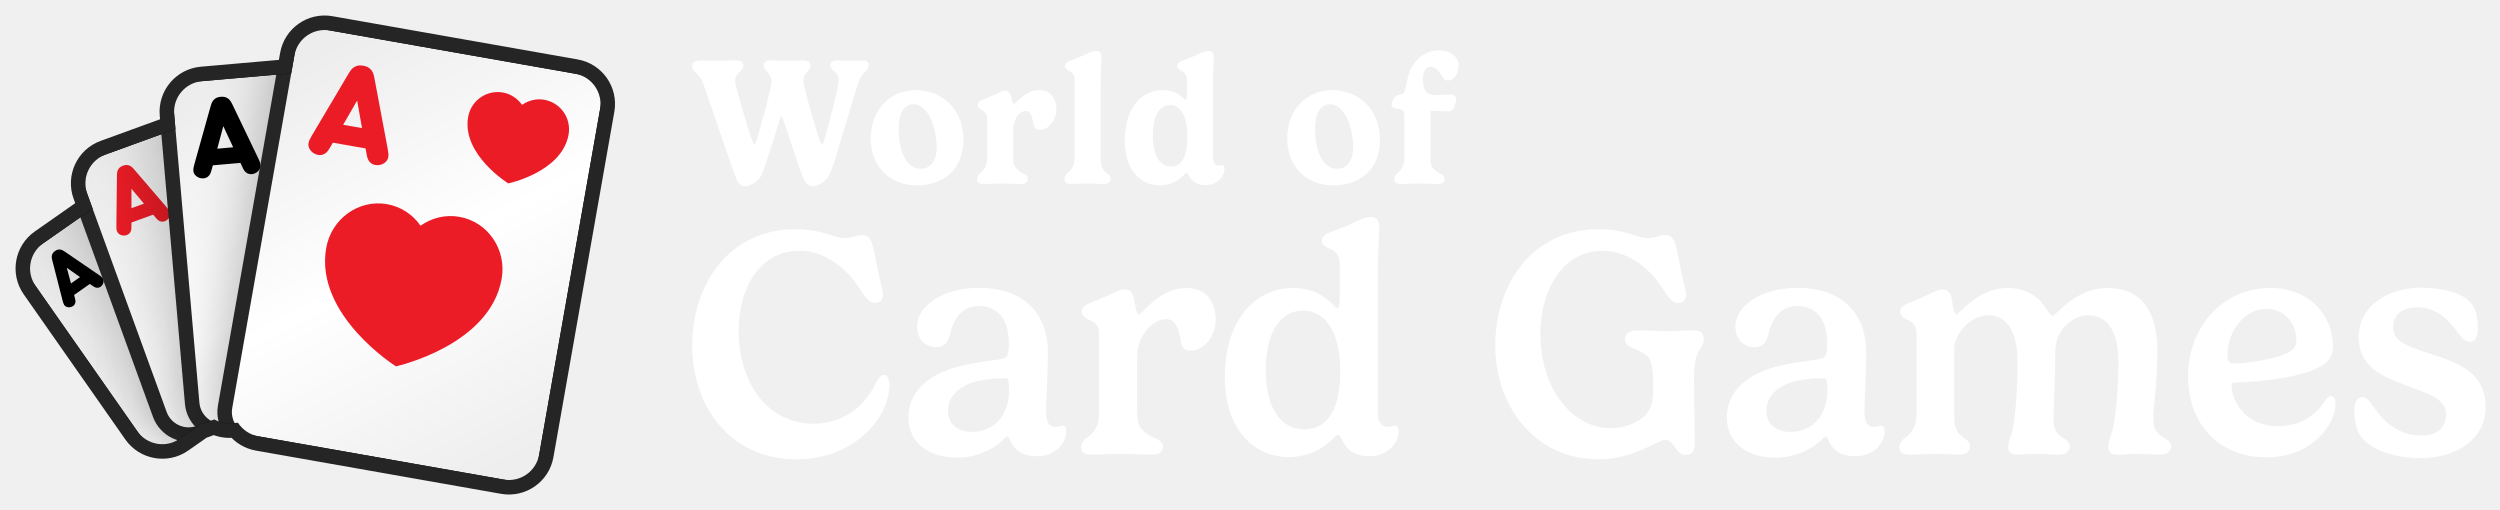
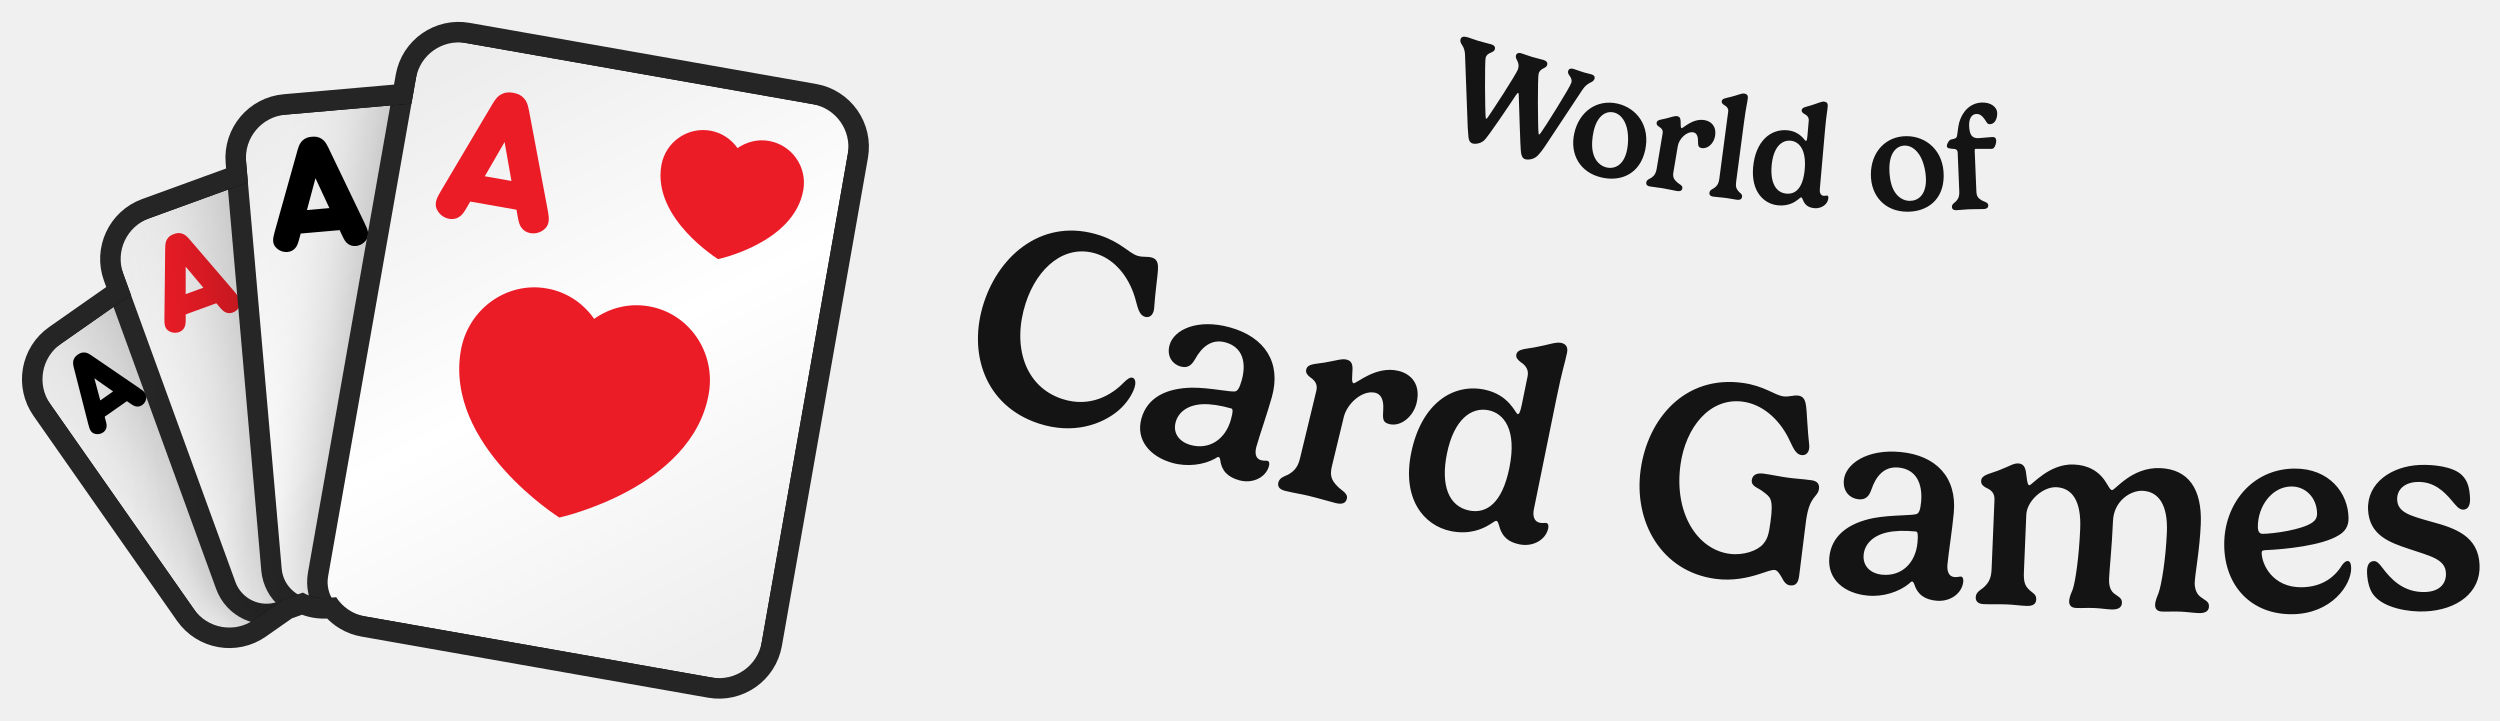
- <svg xmlns="http://www.w3.org/2000/svg" xmlns:xlink="http://www.w3.org/1999/xlink" viewBox="-4.48 -15.67 775.64 158.17" width="775.64" height="158.17">
+ <svg xmlns="http://www.w3.org/2000/svg" xmlns:xlink="http://www.w3.org/1999/xlink" viewBox="-7.36 -13.24 902.24 259.93" width="902.24" height="259.93">
  <defs>
    <rect id="path-1" x="0" y="0" width="5464" height="1280" />
    <rect id="path-3" x="0" y="0" width="1279.966" height="1280" />
    <path d="M654.667,7.381 L1041.451,230.691 C1067.755,245.877 1076.767,279.512 1061.581,305.816 L747.051,850.597 C731.865,876.902 698.23,885.914 671.926,870.727 L285.142,647.418 C271.344,639.451 262.304,626.408 259.019,612.01 L248.673,609.238 C237.588,606.268 228.207,600.115 221.247,592.027 L200.473,592.025 C198.498,592.025 196.547,591.921 194.626,591.718 L151.468,603.281 C122.13,611.142 91.974,593.731 84.112,564.393 L1.886,257.522 C-5.975,228.183 11.436,198.027 40.774,190.166 L145.477,162.11 L145.477,133.795 C145.477,103.422 170.1,78.799 200.473,78.799 L333.867,78.799 L340.716,53.24 C348.577,23.901 378.734,6.491 408.072,14.352 L563.147,55.903 L579.542,27.511 C594.728,1.207 628.363,-7.806 654.667,7.381 Z" id="path-5" />
    <filter x="-59.0%" y="-44.4%" width="218.0%" height="188.8%" filterUnits="objectBoundingBox" id="filter-7">
      <feOffset dx="0" dy="0" in="SourceAlpha" result="shadowOffsetOuter1" />
      <feGaussianBlur stdDeviation="64" in="shadowOffsetOuter1" result="shadowBlurOuter1" />
      <feColorMatrix values="0 0 0 0 0   0 0 0 0 0   0 0 0 0 0  0 0 0 0.32 0" type="matrix" in="shadowBlurOuter1" result="shadowMatrixOuter1" />
      <feMerge>
        <feMergeNode in="shadowMatrixOuter1" />
        <feMergeNode in="SourceGraphic" />
      </feMerge>
    </filter>
    <linearGradient x1="21.639%" y1="0%" x2="78.361%" y2="100%" id="linearGradient-8">
      <stop stop-color="#EDEDED" offset="0%" />
      <stop stop-color="#FFFFFF" offset="50.295%" />
      <stop stop-color="#EEEEEE" offset="100%" />
    </linearGradient>
    <filter x="-49.2%" y="-37.0%" width="198.3%" height="174.0%" filterUnits="objectBoundingBox" id="filter-9">
      <feOffset dx="0" dy="0" in="SourceAlpha" result="shadowOffsetOuter1" />
      <feGaussianBlur stdDeviation="64" in="shadowOffsetOuter1" result="shadowBlurOuter1" />
      <feColorMatrix values="0 0 0 0 0   0 0 0 0 0   0 0 0 0 0  0 0 0 0.32 0" type="matrix" in="shadowBlurOuter1" result="shadowMatrixOuter1" />
      <feMerge>
        <feMergeNode in="shadowMatrixOuter1" />
        <feMergeNode in="SourceGraphic" />
      </feMerge>
    </filter>
    <linearGradient x1="21.639%" y1="0%" x2="78.361%" y2="100%" id="linearGradient-10">
      <stop stop-color="#EDEDED" offset="0%" />
      <stop stop-color="#FFFFFF" offset="50.295%" />
      <stop stop-color="#EEEEEE" offset="100%" />
    </linearGradient>
    <filter x="-41.0%" y="-30.9%" width="181.9%" height="161.7%" filterUnits="objectBoundingBox" id="filter-11">
      <feOffset dx="0" dy="0" in="SourceAlpha" result="shadowOffsetOuter1" />
      <feGaussianBlur stdDeviation="64" in="shadowOffsetOuter1" result="shadowBlurOuter1" />
      <feColorMatrix values="0 0 0 0 0   0 0 0 0 0   0 0 0 0 0  0 0 0 0.32 0" type="matrix" in="shadowBlurOuter1" result="shadowMatrixOuter1" />
      <feMerge>
        <feMergeNode in="shadowMatrixOuter1" />
        <feMergeNode in="SourceGraphic" />
      </feMerge>
    </filter>
    <linearGradient x1="21.639%" y1="0%" x2="78.361%" y2="100%" id="linearGradient-12">
      <stop stop-color="#EDEDED" offset="0%" />
      <stop stop-color="#FFFFFF" offset="50.295%" />
      <stop stop-color="#EEEEEE" offset="100%" />
    </linearGradient>
    <filter x="-34.1%" y="-25.7%" width="168.3%" height="151.4%" filterUnits="objectBoundingBox" id="filter-13">
      <feOffset dx="0" dy="0" in="SourceAlpha" result="shadowOffsetOuter1" />
      <feGaussianBlur stdDeviation="64" in="shadowOffsetOuter1" result="shadowBlurOuter1" />
      <feColorMatrix values="0 0 0 0 0   0 0 0 0 0   0 0 0 0 0  0 0 0 0.32 0" type="matrix" in="shadowBlurOuter1" result="shadowMatrixOuter1" />
      <feMerge>
        <feMergeNode in="shadowMatrixOuter1" />
        <feMergeNode in="SourceGraphic" />
      </feMerge>
    </filter>
    <linearGradient x1="21.639%" y1="0%" x2="78.361%" y2="100%" id="linearGradient-14">
      <stop stop-color="#EDEDED" offset="0%" />
      <stop stop-color="#FFFFFF" offset="50.295%" />
      <stop stop-color="#EEEEEE" offset="100%" />
    </linearGradient>
  </defs>
-   <g transform="translate(-17.3,-46.224) scale(0.173)">
+   <g transform="translate(-28.431,-63.457) scale(0.28431)">
    <mask id="mask-4" fill="white">
      <use xlink:href="#path-3" />
    </mask>
    <g id="Mask" />
    <g id="Group" stroke-width="1" fill-rule="evenodd" mask="url(#mask-4)">
      <g transform="translate(700.504, 678.0126) rotate(-20) translate(-700.504, -678.0126)translate(166.0272, 238.9585)">
        <g transform="translate(-0, -0)">
          <mask id="mask-6" fill="white">
            <use xlink:href="#path-5" />
          </mask>
          <path stroke="#252525" stroke-width="26" d="M661.167,-3.877 L1047.951,219.432 C1080.473,238.209 1091.616,279.794 1072.839,312.316 L758.31,857.097 C739.533,889.619 697.948,900.762 665.426,881.986 L278.642,658.676 C264.448,650.481 253.966,637.684 248.632,622.685 L245.308,621.795 C234.009,618.767 223.884,612.979 215.705,605.026 L200.473,605.025 C198.91,605.025 197.353,604.972 195.803,604.861 L154.833,615.838 C118.559,625.557 81.275,604.031 71.555,567.758 L-10.671,260.886 C-20.39,224.613 1.136,187.328 37.41,177.609 L132.477,152.135 L132.477,133.795 C132.477,96.242 162.92,65.799 200.473,65.799 L323.892,65.799 L328.159,49.875 C337.879,13.602 375.163,-7.925 411.436,1.795 L556.877,40.764 L568.283,21.011 C587.06,-11.511 628.645,-22.654 661.167,-3.877 Z" />
          <g mask="url(#mask-6)">
            <g transform="translate(-12.346, -20.1207)">
              <g id="small_spade_1" filter="url(#filter-7)" transform="translate(210.9129, 389.3938) rotate(-15) translate(-210.9129, -389.3938)translate(49.8576, 175.5497)">
                <rect id="Background" stroke="#252525" stroke-width="26" fill="url(#linearGradient-8)" x="-13" y="-13" width="348.11" height="453.688" rx="54.996" />
                <path d="M243.897,27.593 C243.897,27.593 294.439,46.921 294.501,83.212 C294.501,98.995 281.209,111.813 264.79,111.831 C259.556,111.836 254.629,110.478 250.35,108.157 L256.538,128.766 L231.229,128.766 L237.404,108.197 C233.153,110.517 228.26,111.881 223.047,111.892 C206.62,111.901 193.284,99.118 193.266,83.326 C193.205,47.045 243.897,27.593 243.897,27.593 Z" id="Spade-small" fill="#000000" />
                <path d="M24.778,103.856 L51.007,34.253 C52.733,29.769 54.044,27.838 56.046,26.251 C58.462,24.32 61.015,23.561 64.605,23.561 C68.194,23.561 70.748,24.32 73.164,26.251 C75.165,27.838 76.477,29.769 78.202,34.253 L104.431,103.856 C106.709,109.926 108.228,114.686 103.603,119.308 C101.463,121.446 98.219,122.895 94.906,122.895 C92.214,122.895 89.798,121.998 88.073,120.412 C86.002,118.549 85.105,116.687 83.31,111.72 L81.861,107.719 L47.349,107.719 L45.899,111.72 C44.105,116.687 43.207,118.549 41.137,120.412 C39.411,121.998 36.995,122.895 34.303,122.895 C30.99,122.895 27.746,121.446 25.606,119.308 C20.982,114.686 22.5,109.926 24.778,103.856 Z M74.544,87.576 L64.605,60.259 L54.665,87.576 L74.544,87.576 Z" id="A" fill="#000000" />
              </g>
              <g id="small_diamond_1" filter="url(#filter-9)" transform="translate(351.0898, 355.5329) rotate(-360) translate(-351.0898, -355.5329)translate(157.8235, 98.9199)">
                <rect id="Background" stroke="#252525" stroke-width="26" fill="url(#linearGradient-10)" x="-13" y="-13" width="412.533" height="539.226" rx="54.996" />
                <polygon id="Diamond-small" fill="#EB1B28" points="300.954 22.074 353.401 93.826 300.954 165.557 248.485 93.826" />
                <path d="M29.802,125.878 L61.277,42.355 C63.348,36.974 64.921,34.657 67.323,32.753 C70.222,30.435 73.287,29.524 77.594,29.524 C81.901,29.524 84.966,30.435 87.865,32.753 C90.267,34.657 91.841,36.974 93.911,42.355 L125.386,125.878 C128.119,133.163 129.942,138.875 124.392,144.421 C121.824,146.987 117.932,148.725 113.956,148.725 C110.725,148.725 107.826,147.649 105.756,145.745 C103.271,143.51 102.194,141.275 100.041,135.315 L98.301,130.514 L56.887,130.514 L55.148,135.315 C52.994,141.275 51.917,143.51 49.432,145.745 C47.362,147.649 44.463,148.725 41.232,148.725 C37.257,148.725 33.364,146.987 30.796,144.421 C25.247,138.875 27.069,133.163 29.802,125.878 Z M89.521,106.343 L77.594,73.562 L65.667,106.343 L89.521,106.343 Z" id="A" fill="#EB1B28" />
              </g>
              <g id="small_clover_1" filter="url(#filter-11)" transform="translate(511.6136, 377.7066) rotate(-345) translate(-511.6136, -377.7066)translate(279.6941, 69.771)">
                <rect id="Background" stroke="#252525" stroke-width="26" fill="url(#linearGradient-12)" x="-13" y="-13" width="489.839" height="641.871" rx="54.996" />
                <path d="M347.866,39.734 C367.599,39.734 383.595,55.536 383.595,75.06 C383.595,84.425 379.905,92.946 373.883,99.274 C378.307,97.333 383.203,96.253 388.353,96.253 C408.072,96.253 424.081,112.082 424.081,131.58 C424.081,151.104 408.072,166.919 388.353,166.919 C372.39,166.919 358.858,156.556 354.282,142.251 C354.334,142.684 354.408,143.092 354.506,143.474 C358.945,160.826 367.798,185.424 367.798,185.424 L328,185.424 C328,185.424 336.827,160.734 341.253,143.474 C341.354,143.079 341.428,142.656 341.479,142.206 C336.916,156.534 323.372,166.919 307.393,166.919 C287.646,166.919 271.677,151.104 271.677,131.58 C271.677,112.082 287.646,96.253 307.393,96.253 C312.539,96.253 317.432,97.331 321.855,99.271 C315.837,92.944 312.15,84.424 312.15,75.06 C312.15,55.536 328.133,39.734 347.866,39.734 Z" id="Clover-small" fill="#000000" />
                <path d="M28.576,146.475 L66.345,46.247 C68.83,39.79 70.719,37.009 73.601,34.724 C77.08,31.943 80.758,30.85 85.926,30.85 C91.095,30.85 94.772,31.943 98.251,34.724 C101.133,37.009 103.022,39.79 105.507,46.247 L143.276,146.475 C146.556,155.216 148.743,162.07 142.084,168.726 C139.003,171.805 134.331,173.891 129.56,173.891 C125.684,173.891 122.205,172.6 119.72,170.315 C116.738,167.633 115.446,164.951 112.862,157.799 L110.775,152.038 L61.078,152.038 L58.99,157.799 C56.406,164.951 55.114,167.633 52.132,170.315 C49.647,172.6 46.168,173.891 42.292,173.891 C37.521,173.891 32.85,171.805 29.768,168.726 C23.109,162.07 25.296,155.216 28.576,146.475 Z M100.239,123.032 L85.926,83.696 L71.613,123.032 L100.239,123.032 Z" id="A" fill="#000000" />
              </g>
              <g id="small_heart_1" filter="url(#filter-13)" transform="translate(675.6425, 459.1748) rotate(-330) translate(-675.6425, -459.1748)translate(397.3371, 89.6494)">
                <rect id="Background" stroke="#252525" stroke-width="26" fill="url(#linearGradient-14)" x="-13" y="-13" width="582.611" height="765.051" rx="54.996" />
                <path d="M341.635,288.824 C315.976,288.845 292.736,299.456 275.815,316.611 C258.851,299.507 235.579,288.948 209.909,288.989 C158.08,289.041 116.117,332.207 116.16,385.365 C116.309,507.485 276.113,572.616 276.113,572.616 C276.113,572.616 435.789,507.092 435.619,384.932 C435.544,331.774 393.497,288.752 341.635,288.824" id="Heart-big" fill="#EB1B28" />
                <path d="M417.458,71.521 C407.751,61.933 394.392,55.711 379.689,55.711 C350.027,55.745 325.983,79.908 326.015,109.677 C326.095,178.084 417.593,214.563 417.593,214.563 C417.593,214.563 508.981,177.883 508.901,109.459 C508.854,79.674 484.777,55.594 455.084,55.627 C440.412,55.627 427.165,61.899 417.458,71.521 Z" id="Heart-small" fill="#EB1B28" />
                <path d="M56.059,190.564 L101.383,70.289 C104.365,62.541 106.631,59.203 110.09,56.462 C114.264,53.124 118.677,51.813 124.88,51.813 C131.082,51.813 135.495,53.124 139.67,56.462 C143.129,59.203 145.395,62.541 148.377,70.289 L193.701,190.564 C197.637,201.054 200.261,209.278 192.269,217.265 C188.572,220.96 182.966,223.464 177.241,223.464 C172.589,223.464 168.415,221.914 165.433,219.172 C161.855,215.954 160.304,212.735 157.203,204.153 L154.698,197.239 L95.061,197.239 L92.556,204.153 C89.455,212.735 87.905,215.954 84.327,219.172 C81.345,221.914 77.17,223.464 72.518,223.464 C66.793,223.464 61.187,220.96 57.49,217.265 C49.499,209.278 52.123,201.054 56.059,190.564 Z M142.055,162.432 L124.88,115.228 L107.704,162.432 L142.055,162.432 Z" id="A" fill="#EB1B28" />
              </g>
            </g>
          </g>
        </g>
      </g>
    </g>
  </g>
-   <path fill="#ffffff" d="M237.33 21.78C237.56 21 237.78 20.52 237.98 20.52C238.12 20.52 238.31 20.75 238.45 21.25C239.91 25.31 243.69 37.35 244.86 39.82C245.54 41.24 246.26 42.11 247.64 42.11C248.48 42.11 251.11 41.41 252.51 39.12C253.24 37.88 254.22 35.22 254.86 32.98L261.52 10.78C262.76 6.5 265.02 6.5 265.02 4.59C265.02 3.64 264.41 3.08 263.32 3.08C262.2 3.08 261.1 3.19 259.98 3.19C258.75 3.19 256.34 3.05 255.25 3.05C253.66 3.05 253.15 3.75 253.15 4.65C253.15 6.36 255.78 6.61 255.78 9.13C255.78 11.09 252 25.68 251.08 28.25C250.86 28.84 250.69 29.2 250.55 29.2C250.44 29.2 250.3 28.98 250.1 28.53C249.12 26.24 244.72 10.92 244.72 9.41C244.72 6.89 246.99 6.41 246.99 4.76C246.99 3.61 246.15 3.05 244.75 3.05C243.3 3.05 241.56 3.19 239.32 3.19C238.09 3.19 235.68 3.05 234.56 3.05C232.99 3.05 232.49 3.75 232.49 4.65C232.49 6.36 234.87 6.83 234.87 9.72C234.87 11.84 230.84 26.1 230.05 28.36C229.94 28.76 229.74 29.2 229.58 29.2C229.46 29.2 229.3 28.95 229.18 28.67C228.12 26.29 223.58 10.89 223.58 9.44C223.58 6.86 226.16 6.47 226.16 4.76C226.16 3.72 225.46 3.05 223.98 3.05C222.49 3.05 220.48 3.19 218.15 3.19C215.8 3.19 214.62 3.05 213.28 3.05C211.26 3.05 210.28 3.5 210.28 4.93C210.28 5.82 211.04 6.58 211.6 7.06C212.89 8.2 213.48 9.49 213.87 10.7L222.49 35.81C223.11 37.63 223.89 39.59 223.98 39.82C224.59 41.24 225.38 42.11 226.75 42.11C227.56 42.11 230.11 41.41 231.51 39.12C232.46 37.52 235.76 27.05 237.33 21.78ZM278.97 16.66C280.87 16.66 282.8 18.12 284.23 21.03C285.38 23.52 286.14 27.05 286.14 29.9C286.14 34.83 283.73 36.71 281.15 36.71C279.16 36.71 277.18 35.45 275.92 32.82C274.74 30.27 274.32 26.94 274.32 24.33C274.32 18.76 276.53 16.66 278.97 16.66ZM265.67 27.3C265.67 35.73 271.3 41.83 280.06 41.83C287.93 41.83 294.42 37.18 294.42 27.8C294.42 17.86 287.48 12.29 279.72 12.29C271.58 12.29 265.67 18.42 265.67 27.3ZM313.83 18.76C314.81 18.76 315.54 19.74 315.9 21.5C316.32 23.44 316.4 24.58 318.25 24.58C321.02 24.58 323.26 21.45 323.26 18.37C323.26 13.92 320.66 12.29 317.92 12.29C313.41 12.29 310.72 16.58 310.1 16.58C309.63 16.58 309.46 15.43 309.24 14.34C308.84 12.91 308.26 12.46 307.22 12.46C306.24 12.46 305.48 13.08 302.71 14.34C300.58 15.26 298.85 15.51 298.85 16.94C298.85 17.7 299.35 18.06 299.94 18.42C300.78 18.79 301.79 19.46 301.79 21.08V33.18C301.79 34.61 301.62 36.06 300.25 37.52C299.72 38.05 298.68 38.67 298.68 39.87C298.68 40.71 299.13 41.41 300.5 41.41C302.88 41.41 304.06 41.27 305.96 41.27C308.73 41.27 310.64 41.41 312.26 41.41C313.91 41.41 314.42 40.74 314.42 39.79C314.42 38.5 312.82 38.22 311.9 37.52C310.33 36.34 309.88 35.42 309.88 33.21V24.42C309.88 21.7 311.59 18.76 313.83 18.76ZM337.26 1.96C337.26 0.67 336.56 0.11 335.47 0.11C334.24 0.11 332.59 1.2 329.84 2.3C327.69 3.19 325.95 3.44 325.95 4.79C325.95 5.54 326.51 5.91 327.1 6.24C327.94 6.64 328.92 7.36 328.92 8.76V33.18C328.92 34.61 328.75 36.06 327.35 37.52C326.85 38.05 325.78 38.67 325.78 39.87C325.78 40.71 326.23 41.41 327.6 41.41C329.62 41.41 331.22 41.27 333.06 41.27C334.52 41.27 336.45 41.41 337.91 41.41C339.53 41.41 340.06 40.74 340.06 39.79C340.06 38.53 339.11 38.33 338.3 37.49C337.46 36.62 337.01 35.78 337.01 33.57V12.57C337.01 5.26 337.26 4.93 337.26 1.96ZM358.88 35.98C355.41 35.98 353.2 32.7 353.2 26.26C353.2 19.54 355.66 16.91 358.6 16.91C361.15 16.91 363.89 19.24 363.89 26.77C363.89 33.8 361.71 35.98 358.88 35.98ZM369.6 41.75C372.82 41.75 375.43 39.51 375.43 36.57C375.43 35.92 375.15 35.5 374.84 35.5C374.45 35.5 374.14 35.7 373.55 35.7C372.32 35.7 371.84 34.47 371.84 33.38V12.57C371.84 5.26 372.1 4.93 372.1 1.96C372.1 0.67 371.4 0.11 370.3 0.11C369.07 0.11 367.36 1.2 364.65 2.3C362.46 3.19 360.73 3.44 360.73 4.79C360.73 5.54 361.34 5.91 361.93 6.24C362.77 6.64 363.78 7.5 363.78 9.02V13.05C363.78 14.92 363.61 15.32 363.33 15.32C362.88 15.32 361.15 12.29 356.19 12.29C349.78 12.29 344.49 17.75 344.49 27.94C344.49 37.35 349.64 41.83 355.27 41.83C358.91 41.83 361.12 40.21 362.35 39.06C363 38.47 363.36 38.02 363.61 38.02C363.95 38.02 364.12 38.47 364.42 38.89C365.6 40.96 367.08 41.75 369.6 41.75ZM408.19 16.66C410.09 16.66 412.02 18.12 413.45 21.03C414.6 23.52 415.36 27.05 415.36 29.9C415.36 34.83 412.95 36.71 410.37 36.71C408.38 36.71 406.4 35.45 405.14 32.82C403.96 30.27 403.54 26.94 403.54 24.33C403.54 18.76 405.75 16.66 408.19 16.66ZM394.89 27.3C394.89 35.73 400.52 41.83 409.28 41.83C417.15 41.83 423.64 37.18 423.64 27.8C423.64 17.86 416.7 12.29 408.94 12.29C400.8 12.29 394.89 18.42 394.89 27.3ZM439.32 19.38C439.32 18.76 439.58 18.68 439.74 18.68C440.7 18.68 444.28 18.9 444.95 18.9C445.48 18.9 445.85 18.73 446.07 18.51C446.86 17.75 447.25 16.16 447.25 15.23C447.25 13.94 446.52 13.64 445.62 13.64C444.9 13.64 441.98 13.83 440.98 13.83C437.78 13.83 436.97 11.87 436.97 8.85C436.97 6.8 437.81 5.04 439.41 5.04C441 5.04 441.84 6.41 442.71 7.67C443.22 8.48 443.55 9.3 444.7 9.3C447.14 9.3 448.06 6.58 448.06 4.51C448.06 2.24 445.85 0 441.93 0C436.94 0 433.86 3.53 432.55 7.53C431.88 9.63 431.57 12.63 431.09 13.1C430.36 13.78 429.27 13.66 428.63 14.08C428.04 14.53 427.26 15.93 427.26 16.8C427.26 17.84 428.24 17.98 429.83 18.2C430.73 18.37 431.23 18.82 431.23 19.96V33.18C431.23 34.61 431.04 36.06 429.66 37.52C429.13 38.05 428.1 38.67 428.1 39.87C428.1 40.71 428.54 41.41 429.92 41.41C431.9 41.41 433.56 41.27 435.38 41.27C438.18 41.27 439.94 41.41 441.54 41.41C443.19 41.41 443.72 40.74 443.72 39.79C443.72 38.5 442.1 38.14 441.17 37.46C439.6 36.29 439.32 35.42 439.32 33.21Z" />
-   <path fill="#ffffff" d="M210.28 91.53C210.28 110.48 222.08 126.83 242.68 126.83C255.63 126.83 264.38 120.18 268.53 113.43C270.53 110.08 271.48 106.58 271.48 103.78C271.48 102.38 270.98 100.63 269.73 100.63C268.73 100.63 267.98 101.83 267.28 103.13C264.48 108.98 258.43 115.78 247.93 115.78C233.63 115.78 224.68 103.08 224.68 86.88C224.68 73.53 231.43 62.13 243.53 62.13C250.33 62.13 256.93 66.23 261.53 72.83C263.48 75.63 264.68 78.33 267.08 78.33C268.38 78.33 269.48 77.43 269.48 75.58C269.48 74.28 268.78 72.68 267.58 66.58C266.28 60.58 266.18 57.23 262.98 57.23C261.23 57.23 259.78 58.23 257.68 58.23C254.43 58.23 250.43 55.43 242.48 55.43C221.48 55.43 210.28 72.83 210.28 91.53ZM308.58 105.58C308.58 113.23 303.83 118.33 297.03 118.33C292.73 118.33 289.63 115.93 289.63 111.78C289.63 108.23 291.98 104.73 297.28 102.98C300.13 102.08 303.48 101.68 307.63 101.68C308.28 101.68 308.58 102.58 308.58 105.58ZM291.93 98.28C283.08 100.93 277.38 106.03 277.38 113.88C277.38 121.88 283.98 126.33 292.43 126.33C298.13 126.33 303.53 123.93 306.78 120.78C307.18 120.38 307.58 119.78 307.93 119.78C308.28 119.78 308.58 120.18 308.78 120.63C310.28 124.28 313.08 125.88 317.33 125.88C322.33 125.88 326.33 122.38 326.33 118.08C326.33 116.93 325.83 116.38 325.43 116.38C324.68 116.38 324.18 116.78 322.98 116.78C320.78 116.78 320.08 114.68 320.08 112.48C320.08 107.93 320.63 100.23 320.63 93.73C320.63 80.78 312.28 73.63 299.38 73.63C287.13 73.63 280.03 79.88 280.03 85.63C280.03 90.03 283.13 92.03 285.93 92.03C288.68 92.03 289.68 90.43 290.28 87.98C291.38 83.38 293.88 79.28 299.23 79.28C305.83 79.28 308.53 84.48 308.53 90.93C308.53 94.08 308.03 94.88 307.48 95.28C306.28 96.13 298.43 96.43 291.93 98.28ZM357.33 83.33C359.48 83.33 360.88 85.18 361.48 88.23C362.13 91.33 362.03 93.13 364.93 93.13C369.28 93.13 372.68 88.38 372.68 83.48C372.68 76.38 368.18 73.68 363.63 73.68C355.18 73.68 349.93 81.83 348.88 81.83C348.03 81.83 347.83 79.28 347.33 76.93C346.83 74.78 345.93 74.13 344.38 74.13C342.73 74.13 341.13 75.23 336.98 77.03C333.73 78.43 331.13 78.83 331.13 81.03C331.13 82.23 332.03 82.88 333.08 83.38C334.83 84.03 336.48 85.03 336.48 87.63V112.58C336.48 115.13 336.08 117.28 333.63 119.48C332.68 120.28 330.93 121.13 330.93 123.03C330.93 124.28 331.63 125.38 334.03 125.38C338.18 125.38 339.48 125.13 342.58 125.13C346.83 125.13 350.18 125.38 352.83 125.38C355.53 125.38 356.33 124.33 356.33 122.88C356.33 120.83 353.58 120.43 352.03 119.38C349.28 117.68 348.33 116.18 348.33 112.73V94.53C348.33 89.48 352.58 83.33 357.33 83.33ZM400.18 117.53C392.68 117.53 388.23 110.73 388.23 98.98C388.23 86.33 393.53 80.68 399.83 80.68C405.28 80.68 411.33 85.23 411.33 99.58C411.33 112.73 406.48 117.53 400.18 117.53ZM420.43 125.88C425.38 125.88 429.43 122.38 429.43 118.08C429.43 116.93 428.88 116.38 428.48 116.38C427.73 116.38 427.28 116.78 426.03 116.78C423.83 116.78 422.98 114.68 422.98 112.48V71.88C422.98 60.18 423.43 58.88 423.43 54.68C423.43 52.58 422.38 51.63 420.58 51.63C418.63 51.63 416.13 53.33 411.43 55.18C408.18 56.48 405.63 56.93 405.63 59.03C405.63 60.23 406.73 60.83 407.78 61.38C409.53 62.03 411.18 63.38 411.18 65.78V76.18C411.18 79.28 410.88 79.93 410.38 79.93C409.53 79.93 406.08 73.68 396.83 73.68C385.28 73.68 375.53 83.13 375.53 101.33C375.53 118.13 385.08 126.13 395.23 126.13C401.98 126.13 406.13 123.18 408.38 121.08C409.53 120.03 410.13 119.23 410.58 119.23C411.08 119.23 411.38 119.88 411.78 120.58C413.63 124.48 416.33 125.88 420.43 125.88ZM491.43 126.83C497.83 126.83 503.18 124.78 506.83 123.03C509.33 121.88 511.13 120.73 512.38 120.73C513.33 120.73 514.23 121.88 515.13 122.98C516.23 124.68 517.33 125.48 518.43 125.48C520.73 125.48 521.33 124.03 521.33 121.68C521.33 118.63 521.08 106.63 521.08 101.53C521.08 92.18 524.13 92.83 524.13 89.48C524.13 87.93 523.18 86.83 521.13 86.83C517.68 86.83 515.33 87.08 512.18 87.08C509.88 87.08 506.28 86.83 503.68 86.83C500.98 86.83 499.68 87.88 499.68 89.68C499.68 92.13 502.53 92.13 504.43 93.38C506.98 94.88 508.43 94.98 508.43 103.78C508.43 108.28 508.23 109.93 506.88 112.03C505.28 114.63 500.48 117.18 495.28 117.18C483.48 117.18 473.43 105.23 473.43 87.73C473.43 74.13 480.58 62.13 492.68 62.13C499.48 62.13 506.08 66.23 510.68 72.83C512.63 75.63 513.83 78.33 516.23 78.33C517.53 78.33 518.63 77.43 518.63 75.58C518.63 74.28 517.93 72.68 516.73 66.58C515.43 60.58 515.33 57.23 512.13 57.23C510.38 57.23 508.93 58.23 506.83 58.23C503.58 58.23 499.58 55.43 491.63 55.43C470.63 55.43 459.43 72.83 459.43 91.53C459.43 110.48 471.83 126.83 491.43 126.83ZM562.48 105.58C562.48 113.23 557.73 118.33 550.93 118.33C546.63 118.33 543.53 115.93 543.53 111.78C543.53 108.23 545.88 104.73 551.18 102.98C554.03 102.08 557.38 101.68 561.53 101.68C562.18 101.68 562.48 102.58 562.48 105.58ZM545.83 98.28C536.98 100.93 531.28 106.03 531.28 113.88C531.28 121.88 537.88 126.33 546.33 126.33C552.03 126.33 557.43 123.93 560.68 120.78C561.08 120.38 561.48 119.78 561.83 119.78C562.18 119.78 562.48 120.18 562.68 120.63C564.18 124.28 566.98 125.88 571.23 125.88C576.23 125.88 580.23 122.38 580.23 118.08C580.23 116.93 579.73 116.38 579.33 116.38C578.58 116.38 578.08 116.78 576.88 116.78C574.68 116.78 573.98 114.68 573.98 112.48C573.98 107.93 574.53 100.23 574.53 93.73C574.53 80.78 566.18 73.63 553.28 73.63C541.03 73.63 533.93 79.88 533.93 85.63C533.93 90.03 537.03 92.03 539.83 92.03C542.58 92.03 543.58 90.43 544.18 87.98C545.28 83.38 547.78 79.28 553.13 79.28C559.73 79.28 562.43 84.48 562.43 90.93C562.43 94.08 561.93 94.88 561.38 95.28C560.18 96.13 552.33 96.43 545.83 98.28ZM632.38 82.33C631.73 82.33 631.28 81.38 630.23 79.88C627.43 75.58 623.23 73.68 618.23 73.68C609.28 73.68 603.43 81.83 602.48 81.83C601.68 81.83 601.48 79.28 601.03 76.93C600.53 74.78 599.58 74.13 598.08 74.13C596.43 74.13 595.13 75.23 590.98 77.03C587.73 78.43 585.03 78.83 585.03 81.03C585.03 82.33 586.08 82.98 587.03 83.43C588.63 84.08 590.13 85.03 590.13 87.63V112.58C590.13 115.13 589.78 117.28 587.43 119.48C586.53 120.28 584.83 121.13 584.83 123.03C584.83 124.28 585.53 125.38 587.83 125.38C590.93 125.38 593.38 125.13 596.23 125.13C598.68 125.13 600.68 125.38 603.28 125.38C605.88 125.38 606.68 124.33 606.68 122.88C606.68 120.93 605.13 120.63 603.78 119.33C602.38 118.03 601.83 116.63 601.83 113.18V92.53C601.83 87.48 607.43 82.13 612.23 82.13C618.03 82.13 621.48 86.83 621.48 96.68C621.48 106.48 620.58 115.83 619.68 118.78C619.33 119.73 618.58 121.43 618.58 123.03C618.58 124.28 619.23 125.38 621.13 125.38C623.63 125.38 624.73 125.13 627.78 125.13C630.33 125.13 631.68 125.38 633.93 125.38C636.58 125.38 637.63 124.38 637.63 122.88C637.63 120.98 636.18 120.73 634.53 119.48C633.08 118.33 632.63 116.33 632.63 114.38C632.63 111.08 633.18 102.63 633.18 93.43C633.18 86.28 638.98 82.13 643.38 82.13C649.18 82.13 652.78 86.83 652.78 96.68C652.78 106.48 651.63 115.83 650.68 118.78C650.38 119.73 649.63 121.43 649.63 123.03C649.63 124.28 650.28 125.38 652.13 125.38C654.68 125.38 655.78 125.13 658.83 125.13C661.33 125.13 663.18 125.38 665.38 125.38C668.03 125.38 669.08 124.38 669.08 122.88C669.08 120.98 667.58 120.73 665.83 119.48C664.28 118.38 663.58 116.33 663.58 114.38C663.58 111.08 664.88 102.53 664.88 93.33C664.88 80.48 659.53 73.68 649.43 73.68C639.13 73.68 633.53 82.33 632.38 82.33ZM707.98 89.98C707.98 91.38 707.43 92.38 706.28 93.18C702.43 95.83 692.08 97.13 688.28 97.13C687.08 97.13 686.58 96.18 686.58 94.63C686.58 87.23 691.73 80.13 698.78 80.13C704.03 80.13 707.98 84.38 707.98 89.98ZM715.63 97.93C717.83 96.68 719.33 94.88 719.33 91.78C719.33 82.73 712.58 73.68 699.93 73.68C684.58 73.68 674.38 86.38 674.38 101.08C674.38 115.78 683.88 126.23 698.68 126.23C712.93 126.23 720.13 115.83 720.13 109.78C720.13 107.98 719.63 107.18 718.83 107.18C718.23 107.18 717.53 107.78 716.98 108.48C714.33 112.78 709.78 116.53 702.13 116.53C691.78 116.53 687.88 108.23 687.88 103.98C687.88 103.28 688.23 103.08 689.18 103.03C696.43 102.78 709.68 101.53 715.63 97.93ZM746.68 73.58C736.53 73.58 727.33 79.18 727.33 88.88C727.33 98.18 734.68 101.08 741.33 103.63C748.88 106.58 754.43 107.83 754.43 112.98C754.43 116.93 751.68 119.48 746.83 119.48C738.58 119.48 734.23 113.88 731.63 110.13C730.63 108.63 729.68 107.53 728.63 107.53C726.88 107.53 725.98 108.93 725.98 111.73C725.98 115.33 726.83 118.33 728.18 119.98C731.68 124.63 740.33 126.48 746.28 126.48C757.88 126.48 766.68 120.53 766.68 110.58C766.68 100.13 758.53 96.93 749.98 94.23C742.53 91.78 737.98 90.43 737.98 85.78C737.98 82.33 740.63 79.68 745.43 79.68C751.68 79.68 755.23 83.83 757.58 86.83C759.03 88.68 760.08 90.38 761.73 90.38C763.28 90.38 764.28 89.03 764.28 86.38C764.28 82.48 763.63 79.88 761.63 77.83C758.63 74.68 751.58 73.58 746.68 73.58Z" />
+   <path fill="#141414" d="M539.7 21.13C540.09 20.56 540.4 20.25 540.52 20.29C540.65 20.32 540.74 20.57 540.75 20.98C540.9 24.74 541.26 39.78 541.58 41.9C541.78 43.13 542.13 43.94 543.13 44.24C543.75 44.43 545.84 44.51 547.41 43.08C548.27 42.3 549.62 40.51 550.64 38.92L563.74 19.14C565.69 16.17 567.63 16.75 568.1 15.21C568.31 14.49 567.97 13.9 567.1 13.63C566.25 13.38 565.13 13.15 564.26 12.89C563.31 12.61 561.38 11.9 560.56 11.65C559.34 11.29 558.77 11.71 558.57 12.39C558.13 13.86 560.35 14.52 559.71 16.66C559.22 18.31 550.18 32.73 548.78 34.61C548.43 35.05 548.18 35.36 548.05 35.32C547.98 35.3 547.93 35.09 547.88 34.72C547.65 32.76 547.52 14.67 547.93 13.3C548.54 11.26 550.59 11.57 551 10.23C551.28 9.28 550.69 8.7 549.62 8.38C548.53 8.05 547.14 7.77 545.42 7.26C544.5 6.98 542.55 6.26 541.68 6C540.53 5.66 539.94 6.08 539.74 6.75C539.31 8.2 541.28 9.06 540.52 11.6C539.95 13.49 530.8 27.39 529.68 28.96C529.49 29.23 529.17 29.67 529 29.62C528.9 29.59 528.83 29.35 528.82 29.13C528.57 27.05 528.44 8.8 528.81 7.56C529.42 5.51 531.7 5.98 532.11 4.58C532.35 3.78 531.99 3.11 530.82 2.76C529.69 2.42 527.94 2.03 526.12 1.49C524.35 0.96 523.47 0.56 522.47 0.26C520.9 -0.21 520.05 -0.08 519.73 0.99C519.51 1.71 519.93 2.49 520.26 2.94C521.05 4.1 521.32 5.29 521.36 6.5L522.34 32.81C522.42 34.28 522.57 36.06 522.6 36.23C522.73 37.41 523.13 38.26 524.15 38.56C524.75 38.74 526.76 38.8 528.33 37.37C529.64 36.16 537.4 24.67 539.7 21.13ZM575.03 27.34C577.11 27.8 578.91 29.67 579.75 32.84C580.36 35.26 580.36 38.48 579.77 41.15C578.63 46.33 575.44 47.86 572.47 47.2C570.39 46.74 568.36 45.09 567.56 41.93C566.95 39.4 567.26 36.44 567.75 34.23C568.98 28.67 572.06 26.69 575.03 27.34ZM560.79 34.87C559.11 42.49 562.91 49.11 570.76 50.84C577.76 52.4 584.48 49.46 586.36 41.01C588.33 32.1 583.25 25.68 576.32 24.14C569.06 22.53 562.56 26.9 560.79 34.87ZM603.74 34.52C604.84 34.7 605.4 35.77 605.44 37.39C605.51 39.03 605.3 39.95 606.79 40.2C609.02 40.58 611.17 38.43 611.59 35.92C612.21 32.28 610.13 30.51 607.8 30.11C603.47 29.38 600.07 33.11 599.53 33.02C599.1 32.94 599.22 31.62 599.16 30.37C599.09 29.22 598.69 28.81 597.89 28.68C597.05 28.54 596.13 28.96 593.85 29.53C592.06 29.96 590.69 29.94 590.5 31.07C590.4 31.69 590.8 32.1 591.3 32.45C592.14 32.93 592.9 33.59 592.67 34.92L590.52 47.71C590.3 49.02 589.9 50.09 588.46 51C587.9 51.33 586.93 51.62 586.77 52.59C586.66 53.23 586.92 53.86 588.15 54.06C590.28 54.42 590.97 54.41 592.56 54.67C594.74 55.04 596.43 55.46 597.79 55.69C599.18 55.92 599.68 55.45 599.8 54.71C599.98 53.66 598.61 53.22 597.9 52.54C596.64 51.43 596.28 50.58 596.58 48.81L598.15 39.48C598.59 36.89 601.3 34.11 603.74 34.52ZM623.41 22.29C623.56 21.21 623.08 20.65 622.15 20.52C621.15 20.39 619.79 21.1 617.24 21.74C615.48 22.19 614.14 22.25 613.99 23.33C613.91 23.95 614.39 24.32 614.89 24.68C615.75 25.13 616.49 25.84 616.34 27.02L613.13 51.3C612.96 52.62 612.61 53.7 611.19 54.67C610.65 55.01 609.69 55.33 609.56 56.31C609.47 56.96 609.76 57.57 611 57.73C612.65 57.95 613.88 57.98 615.42 58.19C616.68 58.35 618.24 58.69 619.37 58.84C620.77 59.02 621.25 58.54 621.35 57.79C621.48 56.78 620.65 56.52 620.02 55.75C619.33 54.98 618.96 54.2 619.2 52.42L622.01 31.13C622.81 25.1 623.13 24.46 623.41 22.29ZM637.36 56.64C633.48 56.3 631.48 52.58 632.02 46.49C632.59 39.94 635.59 37.25 638.86 37.54C641.68 37.78 644.61 40.42 643.96 47.85C643.36 54.66 640.63 56.93 637.36 56.64ZM647.48 61.89C650.04 62.11 652.3 60.48 652.49 58.26C652.54 57.66 652.28 57.35 652.08 57.33C651.69 57.3 651.44 57.48 650.79 57.43C649.65 57.33 649.3 56.2 649.4 55.06L651.25 34.03C651.78 27.97 652.07 27.32 652.26 25.14C652.36 24.05 651.86 23.51 650.93 23.43C649.92 23.34 648.54 24.11 646.03 24.85C644.28 25.38 642.94 25.5 642.85 26.59C642.79 27.21 643.33 27.57 643.85 27.9C644.73 28.32 645.52 29.09 645.41 30.33L644.94 35.72C644.8 37.33 644.62 37.65 644.36 37.63C643.92 37.59 642.41 34.19 637.62 33.77C631.64 33.25 626.16 37.7 625.33 47.13C624.57 55.83 629.15 60.41 634.41 60.87C637.91 61.18 640.19 59.84 641.45 58.85C642.09 58.36 642.44 57.97 642.67 57.99C642.93 58.02 643.06 58.37 643.24 58.75C644.02 60.85 645.35 61.7 647.48 61.89ZM680.16 39.3C682.29 39.31 684.44 40.75 685.93 43.67C687.04 45.91 687.72 49.06 687.71 51.79C687.68 57.1 684.89 59.27 681.85 59.25C679.72 59.24 677.38 58.06 675.94 55.14C674.81 52.79 674.49 49.83 674.5 47.57C674.53 41.87 677.11 39.28 680.16 39.3ZM667.83 49.66C667.79 57.46 672.91 63.13 680.94 63.17C688.12 63.21 694.07 58.92 694.11 50.27C694.16 41.14 687.84 35.93 680.75 35.9C673.31 35.86 667.87 41.5 667.83 49.66ZM705.3 41.15C705.27 40.58 705.5 40.5 705.66 40.49C706.54 40.45 710.71 40.51 711.33 40.49C711.72 40.47 712.03 40.36 712.23 40.14C712.8 39.49 713.09 38.26 713.06 37.48C713.02 36.49 712.46 36.17 711.62 36.21C710.95 36.24 707.58 36.58 706.65 36.62C704.23 36.72 703.41 35.27 703.29 32.16C703.19 29.77 704.1 27.96 705.87 27.89C707.4 27.82 708.25 28.91 709.08 30.07C709.58 30.8 709.82 31.63 710.81 31.58C712.73 31.51 713.5 29.34 713.42 27.44C713.34 25.47 711.21 23.63 707.83 23.77C703.47 23.95 700.74 27.24 699.7 31C699.16 33.03 699.11 35.71 698.75 36.3C698.18 37.02 697.08 36.91 696.42 37.25C695.96 37.58 695.23 38.68 695.26 39.46C695.3 40.37 696.21 40.38 697.98 40.52C698.74 40.62 699.12 40.99 699.16 41.85L699.74 55.9C699.79 57.23 699.63 58.35 698.41 59.55C697.93 59.99 697.04 60.47 697.08 61.45C697.11 62.1 697.49 62.66 698.74 62.61C700.38 62.54 701.7 62.35 703.18 62.29C705.38 62.2 707.03 62.26 708.43 62.21C709.83 62.15 710.23 61.59 710.19 60.83C710.15 59.77 708.71 59.57 707.86 59.08C706.42 58.23 705.97 57.52 705.9 55.73Z" />
+   <path fill="#141414" d="M347.71 96.01C341.83 114.03 347.98 133.23 367.56 139.62C379.88 143.63 390.26 140.02 396.3 134.89C399.24 132.33 401.22 129.29 402.09 126.63C402.53 125.3 402.59 123.48 401.4 123.09C400.45 122.78 399.37 123.69 398.3 124.71C393.82 129.4 385.96 133.99 375.98 130.74C362.39 126.3 357.82 111.46 362.84 96.05C366.98 83.36 376.93 74.62 388.43 78.37C394.9 80.48 399.9 86.42 402.23 94.12C403.21 97.39 403.52 100.33 405.8 101.07C407.04 101.47 408.36 100.96 408.93 99.2C409.34 97.96 409.17 96.23 409.92 90.05C410.54 83.95 411.49 80.73 408.44 79.74C406.78 79.2 405.09 79.7 403.09 79.05C400 78.04 397.07 74.14 389.51 71.67C369.55 65.16 353.5 78.23 347.71 96.01ZM436.87 138.18C434.81 145.55 428.86 149.18 422.31 147.35C418.17 146.19 415.83 143.05 416.95 139.05C417.9 135.63 421.11 132.89 426.68 132.63C429.67 132.53 433 133.05 437 134.17C437.63 134.34 437.67 135.29 436.87 138.18ZM422.79 126.67C413.56 126.84 406.69 130.22 404.58 137.78C402.43 145.48 407.59 151.54 415.73 153.82C421.22 155.35 427.06 154.49 431.04 152.33C431.53 152.06 432.08 151.59 432.42 151.68C432.76 151.77 432.94 152.24 433.01 152.73C433.47 156.65 435.74 158.94 439.83 160.08C444.65 161.43 449.44 159.13 450.6 154.99C450.91 153.89 450.57 153.22 450.19 153.11C449.47 152.91 448.88 153.16 447.72 152.84C445.6 152.25 445.49 150.04 446.08 147.92C447.31 143.54 449.91 136.27 451.66 130.01C455.14 117.53 449.03 108.4 436.6 104.93C424.8 101.63 416.28 105.74 414.74 111.28C413.55 115.52 416 118.28 418.7 119.03C421.34 119.77 422.74 118.5 423.98 116.3C426.27 112.17 429.78 108.89 434.94 110.33C441.29 112.11 442.49 117.84 440.76 124.05C439.91 127.09 439.21 127.72 438.58 127.96C437.19 128.46 429.55 126.63 422.79 126.67ZM488.98 128.51C491.07 129.01 492 131.14 491.86 134.25C491.77 137.41 491.25 139.14 494.07 139.82C498.29 140.84 502.71 137.02 503.87 132.26C505.53 125.36 501.79 121.68 497.37 120.61C489.16 118.62 482.14 125.31 481.12 125.07C480.29 124.87 480.7 122.34 480.76 119.94C480.78 117.73 480.06 116.89 478.55 116.53C476.95 116.14 475.14 116.83 470.68 117.61C467.19 118.2 464.57 117.98 464.05 120.12C463.77 121.29 464.49 122.13 465.4 122.86C466.95 123.9 468.31 125.26 467.7 127.79L461.84 152.04C461.24 154.52 460.35 156.52 457.45 158.08C456.34 158.64 454.44 159.05 453.99 160.9C453.7 162.11 454.12 163.35 456.45 163.91C460.49 164.88 461.81 164.95 464.82 165.68C468.95 166.67 472.15 167.7 474.73 168.33C477.35 168.96 478.38 168.13 478.72 166.72C479.2 164.73 476.62 163.69 475.36 162.31C473.09 160.01 472.52 158.33 473.33 154.97L477.6 137.28C478.79 132.37 484.36 127.39 488.98 128.51ZM522.85 171C515.5 169.5 512.5 161.95 514.84 150.44C517.37 138.04 523.69 133.56 529.86 134.82C535.2 135.91 540.22 141.57 537.36 155.63C534.74 168.52 529.03 172.25 522.85 171ZM541.03 183.22C545.88 184.21 550.55 181.59 551.4 177.37C551.63 176.25 551.2 175.6 550.81 175.52C550.08 175.37 549.56 175.67 548.33 175.42C546.18 174.98 545.76 172.75 546.2 170.6L554.3 130.81C556.64 119.35 557.34 118.17 558.18 114.05C558.59 111.99 557.76 110.85 555.99 110.49C554.08 110.1 551.29 111.27 546.32 112.15C542.87 112.77 540.28 112.7 539.87 114.76C539.63 115.94 540.58 116.74 541.5 117.49C543.09 118.48 544.44 120.13 543.96 122.48L541.88 132.67C541.26 135.71 540.84 136.29 540.35 136.19C539.52 136.02 537.38 129.21 528.32 127.36C517 125.06 505.56 132.37 501.93 150.2C498.58 166.67 506.34 176.41 516.29 178.44C522.9 179.78 527.56 177.72 530.18 176.11C531.52 175.31 532.26 174.65 532.7 174.74C533.19 174.84 533.36 175.53 533.61 176.3C534.65 180.49 537.01 182.4 541.03 183.22ZM611.62 195.65C617.96 196.53 623.54 195.23 627.39 193.99C630.02 193.2 631.96 192.3 633.2 192.47C634.14 192.6 634.88 193.86 635.62 195.08C636.48 196.91 637.46 197.85 638.55 198C640.83 198.32 641.62 196.96 641.94 194.64C642.36 191.61 643.75 179.69 644.44 174.64C645.72 165.38 648.65 166.44 649.11 163.12C649.32 161.58 648.53 160.37 646.5 160.09C643.08 159.61 640.72 159.54 637.6 159.11C635.32 158.8 631.79 158.06 629.21 157.7C626.54 157.33 625.11 158.2 624.86 159.98C624.53 162.41 627.35 162.8 629.06 164.29C631.38 166.13 632.81 166.42 631.6 175.14C630.99 179.6 630.57 181.21 628.94 183.1C627 185.46 621.9 187.33 616.75 186.62C605.06 185.01 596.73 171.8 599.12 154.46C600.98 140.99 609.7 130.08 621.69 131.73C628.43 132.66 634.4 137.62 638.06 144.79C639.61 147.83 640.43 150.67 642.81 151C644.1 151.17 645.31 150.43 645.56 148.6C645.74 147.31 645.26 145.63 644.91 139.42C644.44 133.3 644.8 129.97 641.63 129.53C639.89 129.29 638.32 130.09 636.24 129.8C633.02 129.36 629.44 126.04 621.57 124.95C600.76 122.08 587.29 137.79 584.74 156.31C582.15 175.09 592.2 192.98 611.62 195.65ZM684.66 182.54C683.95 190.16 678.75 194.8 671.98 194.17C667.7 193.77 664.84 191.09 665.22 186.96C665.55 183.43 668.21 180.16 673.65 178.91C676.57 178.27 679.94 178.18 684.08 178.57C684.72 178.63 684.94 179.55 684.66 182.54ZM668.76 173.73C659.7 175.55 653.55 180.11 652.83 187.92C652.09 195.89 658.25 200.93 666.66 201.71C672.34 202.24 677.94 200.34 681.46 197.51C681.9 197.15 682.35 196.59 682.7 196.62C683.05 196.65 683.31 197.08 683.47 197.54C684.63 201.32 687.27 203.17 691.5 203.56C696.48 204.02 700.78 200.91 701.18 196.63C701.29 195.48 700.84 194.89 700.44 194.85C699.69 194.78 699.16 195.13 697.97 195.02C695.77 194.82 695.27 192.66 695.47 190.47C695.89 185.94 697.15 178.33 697.75 171.85C698.95 158.96 691.3 151.07 678.45 149.88C666.25 148.74 658.61 154.31 658.08 160.04C657.67 164.42 660.57 166.7 663.36 166.95C666.1 167.21 667.24 165.71 668.07 163.32C669.59 158.85 672.45 154.99 677.78 155.49C684.35 156.1 686.56 161.52 685.96 167.95C685.67 171.08 685.1 171.83 684.52 172.18C683.24 172.92 675.4 172.49 668.76 173.73ZM754.87 163.63C754.22 163.6 753.81 162.63 752.83 161.09C750.21 156.68 746.09 154.6 741.1 154.4C732.15 154.02 725.97 161.92 725.02 161.88C724.22 161.85 724.13 159.29 723.77 156.93C723.36 154.76 722.44 154.07 720.94 154.01C719.3 153.94 717.95 154.98 713.73 156.61C710.42 157.87 707.71 158.16 707.62 160.36C707.56 161.66 708.59 162.35 709.52 162.84C711.09 163.55 712.55 164.57 712.44 167.16L711.4 192.09C711.29 194.64 710.85 196.77 708.41 198.87C707.48 199.64 705.75 200.41 705.67 202.31C705.62 203.56 706.27 204.69 708.57 204.79C711.66 204.91 714.12 204.77 716.97 204.89C719.42 204.99 721.41 205.32 724 205.43C726.6 205.54 727.44 204.52 727.51 203.07C727.59 201.12 726.05 200.76 724.76 199.4C723.41 198.05 722.92 196.63 723.06 193.18L723.92 172.55C724.13 167.5 729.95 162.39 734.75 162.59C740.54 162.83 743.79 167.67 743.38 177.51C742.98 187.3 741.69 196.61 740.66 199.52C740.28 200.45 739.46 202.12 739.39 203.72C739.34 204.97 739.94 206.09 741.84 206.17C744.34 206.28 745.45 206.07 748.49 206.2C751.04 206.31 752.38 206.61 754.63 206.71C757.28 206.82 758.37 205.86 758.43 204.36C758.51 202.46 757.07 202.15 755.47 200.84C754.07 199.63 753.71 197.61 753.79 195.66C753.92 192.36 754.83 183.94 755.21 174.75C755.51 167.61 761.48 163.7 765.87 163.89C771.67 164.13 775.07 168.97 774.66 178.82C774.25 188.61 772.71 197.9 771.64 200.81C771.3 201.75 770.48 203.41 770.41 205.01C770.36 206.26 770.96 207.39 772.81 207.46C775.36 207.57 776.47 207.37 779.52 207.49C782.01 207.6 783.85 207.92 786.05 208.02C788.7 208.13 789.79 207.17 789.85 205.67C789.93 203.77 788.44 203.46 786.75 202.14C785.24 200.98 784.63 198.9 784.71 196.95C784.85 193.65 786.5 185.17 786.89 175.97C787.42 163.13 782.36 156.12 772.27 155.7C761.98 155.27 756.02 163.68 754.87 163.63ZM828.86 172.1C828.87 173.5 828.33 174.51 827.18 175.32C823.35 178 813.02 179.39 809.22 179.42C808.02 179.43 807.51 178.48 807.49 176.93C807.43 169.53 812.53 162.39 819.58 162.33C824.82 162.29 828.81 166.51 828.86 172.1ZM836.57 179.99C838.76 178.72 840.25 176.91 840.22 173.81C840.15 164.76 833.32 155.77 820.67 155.87C805.32 156 795.23 168.78 795.35 183.48C795.47 198.18 805.06 208.55 819.85 208.43C834.1 208.31 841.22 197.85 841.17 191.8C841.15 190 840.65 189.21 839.85 189.22C839.25 189.22 838.55 189.83 838.01 190.53C835.39 194.85 830.87 198.64 823.22 198.7C812.87 198.79 808.91 190.52 808.87 186.27C808.87 185.57 809.21 185.37 810.16 185.31C817.41 185 830.65 183.64 836.57 179.99ZM865.94 154.56C855.8 154.99 846.85 160.98 847.26 170.67C847.66 179.96 855.13 182.55 861.88 184.81C869.55 187.43 875.15 188.44 875.37 193.59C875.54 197.53 872.91 200.2 868.06 200.41C859.82 200.76 855.23 195.35 852.47 191.72C851.41 190.26 850.41 189.21 849.36 189.25C847.62 189.33 846.78 190.76 846.9 193.56C847.05 197.16 848.03 200.12 849.45 201.71C853.14 206.2 861.87 207.68 867.81 207.42C879.4 206.93 887.94 200.6 887.51 190.66C887.06 180.22 878.78 177.38 870.12 175.05C862.57 172.92 857.97 171.76 857.77 167.12C857.62 163.67 860.16 160.91 864.95 160.7C871.2 160.44 874.92 164.43 877.4 167.33C878.93 169.11 880.05 170.77 881.7 170.69C883.25 170.63 884.19 169.24 884.07 166.59C883.9 162.69 883.14 160.12 881.06 158.16C877.93 155.14 870.83 154.35 865.94 154.56Z" />
</svg>
